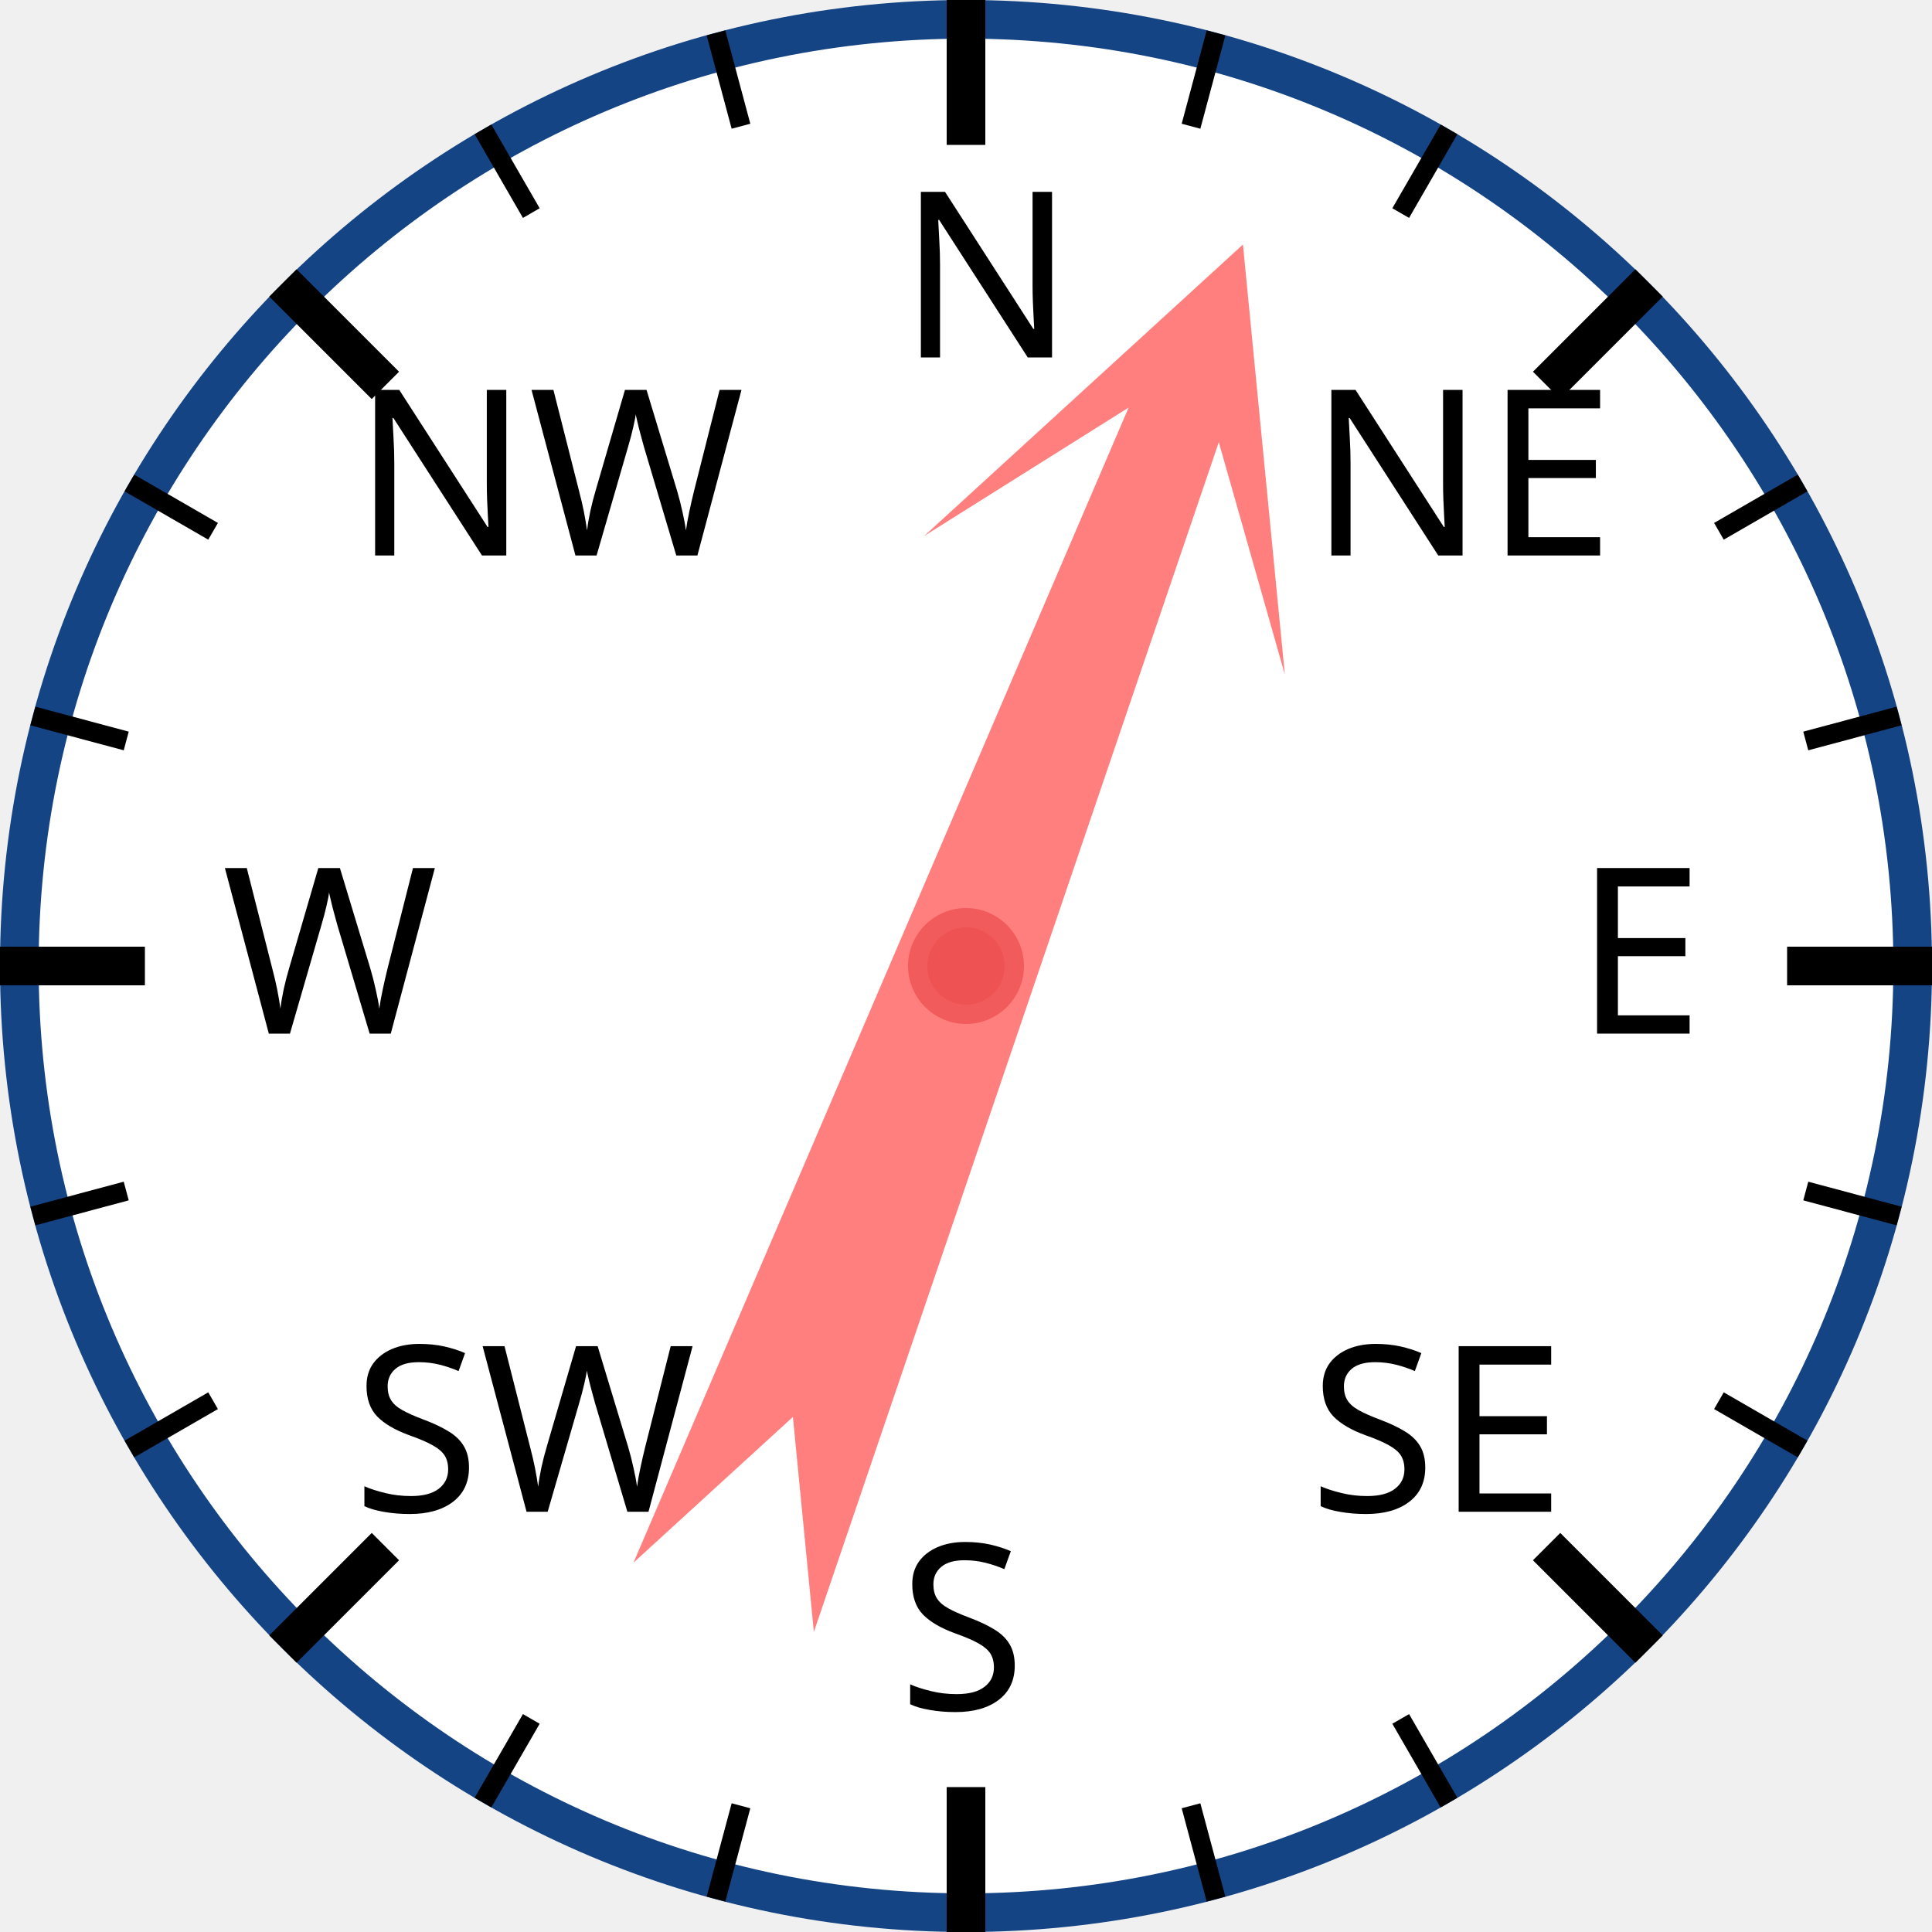
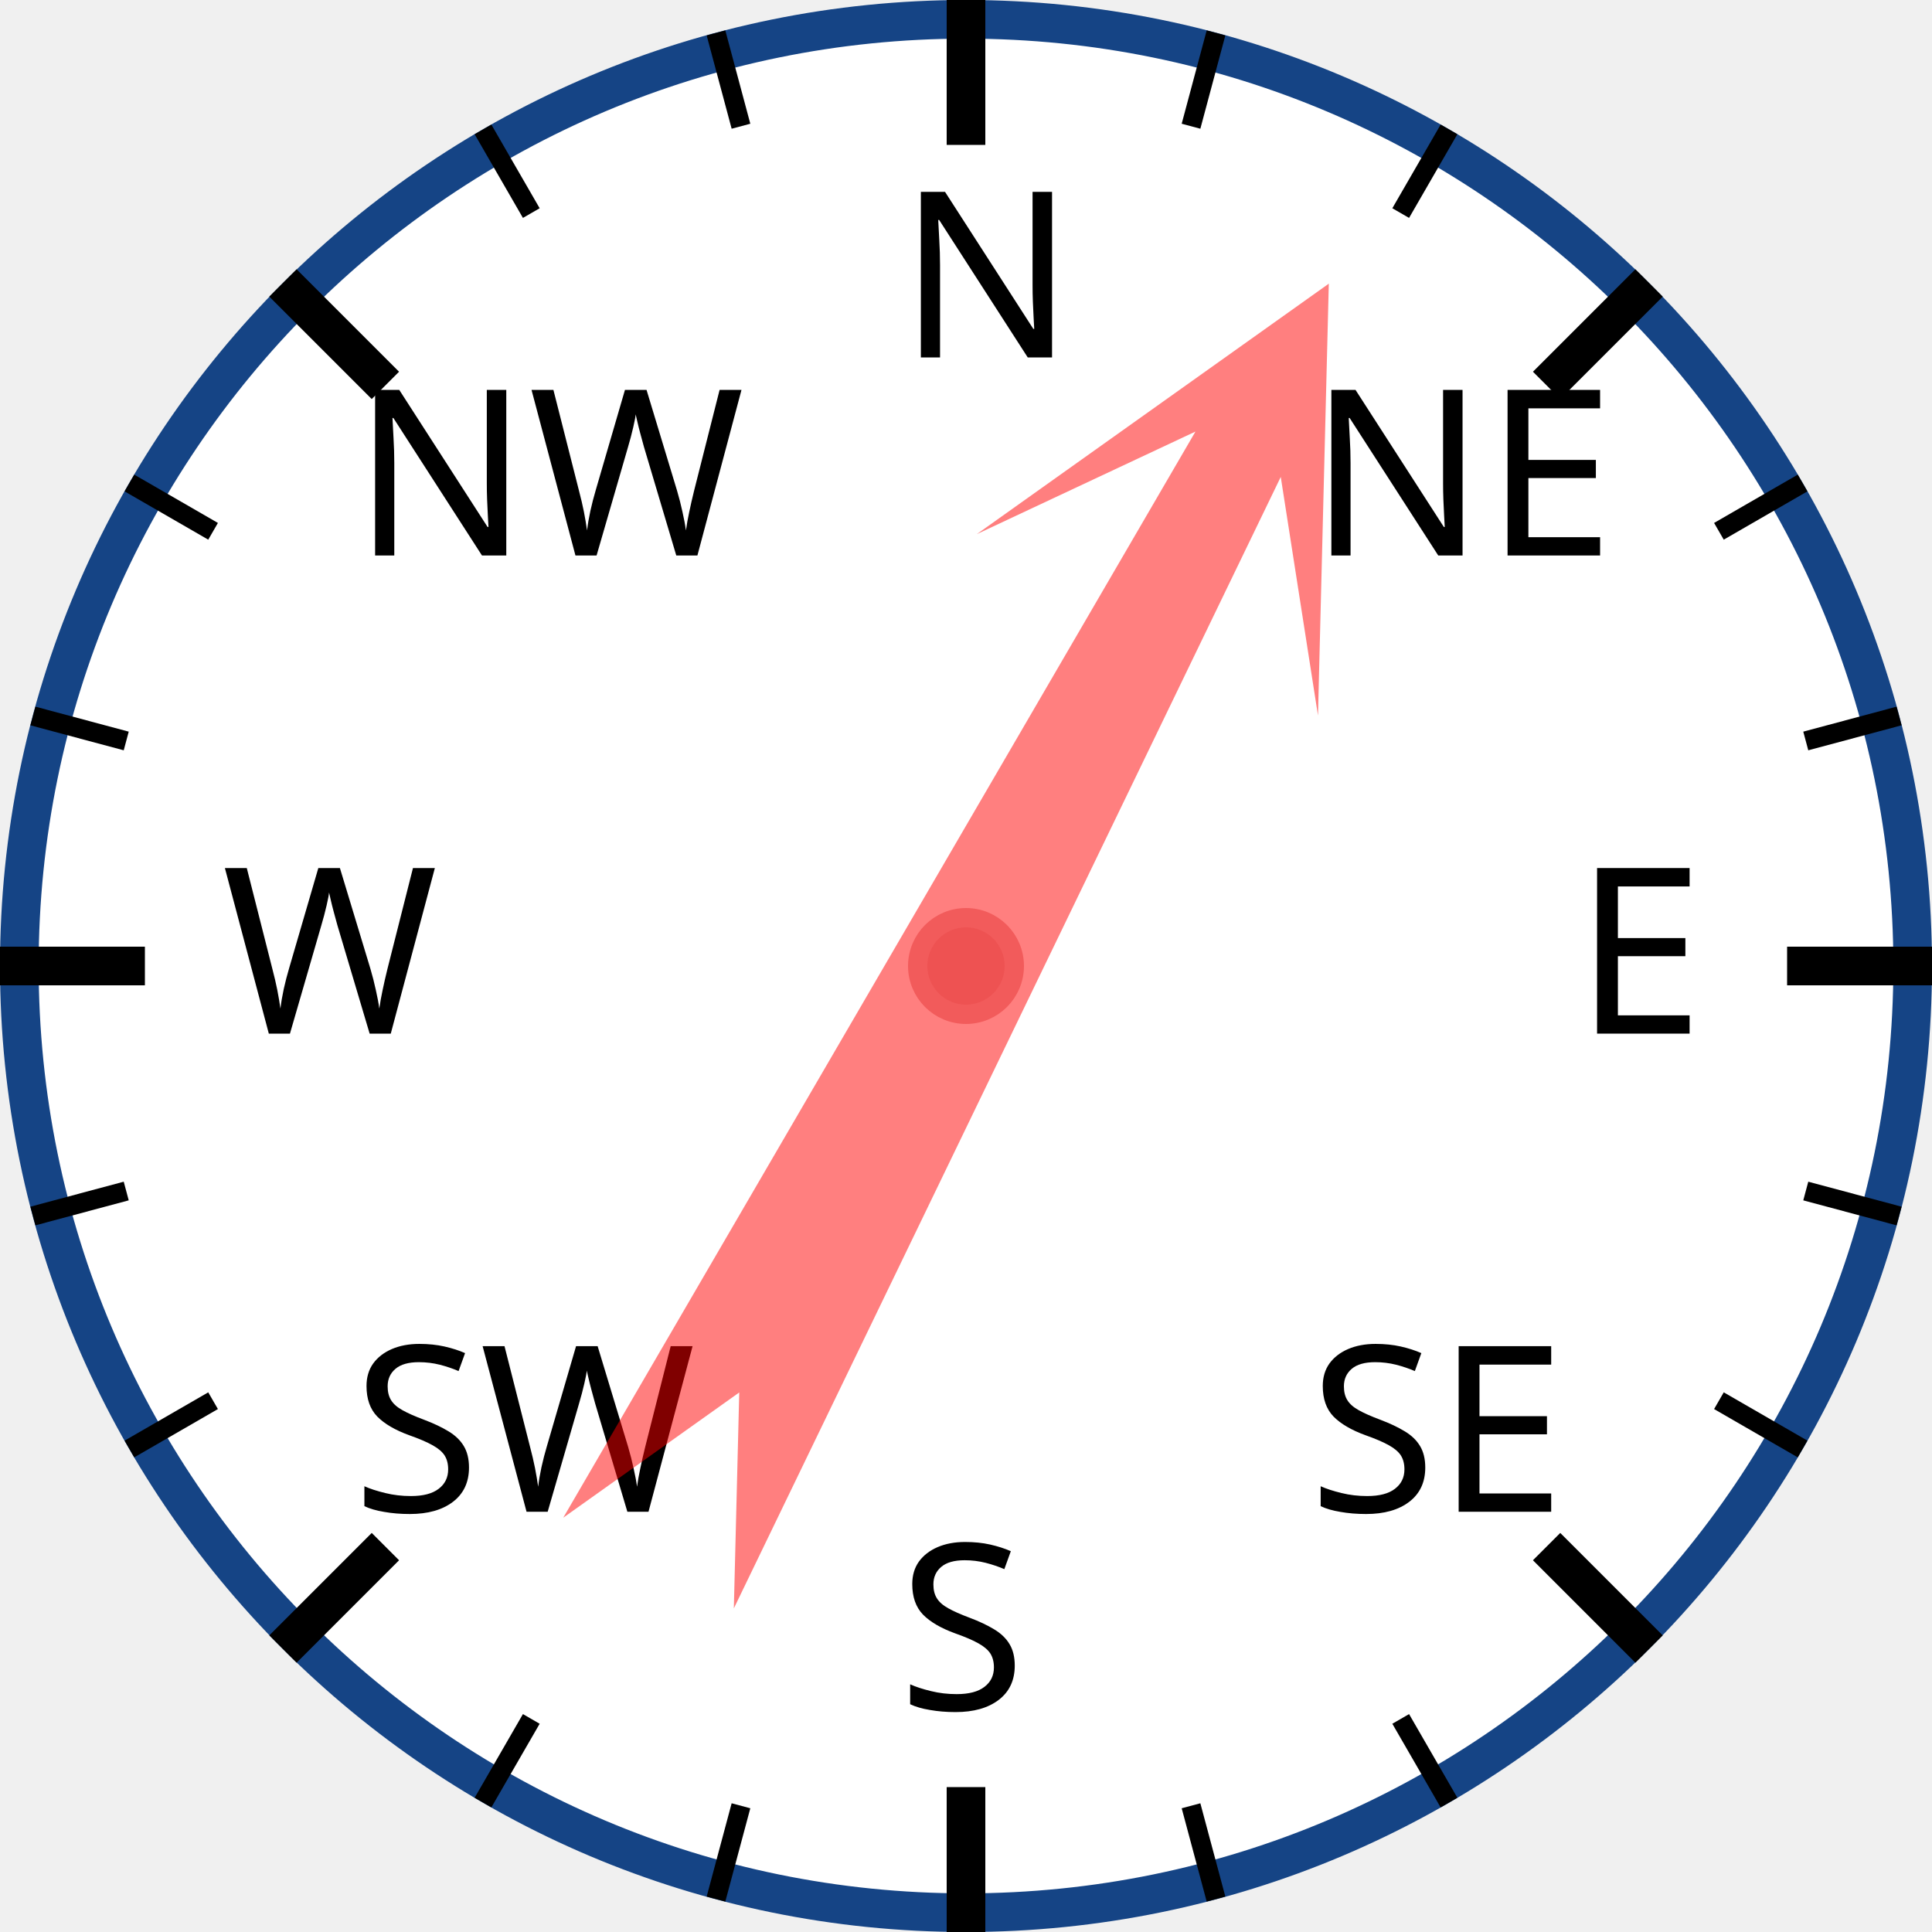
<svg xmlns="http://www.w3.org/2000/svg" width="120px" height="120px" viewBox="0 0 200 200">
  <circle cx="100" cy="100" r="98" style="fill: white; stroke: #154485; stroke-width: 4;" />
  <text x="93.0" y="37.0" style="font-family: sans-serif; font-size: 18pt;">N</text>
  <line x1="100.0" y1="0.0" x2="100.0" y2="15.0" style="stroke: black; stroke-width: 4;" />
  <line x1="74.118" y1="3.407" x2="76.706" y2="13.067" style="stroke: black; stroke-width: 2;" />
  <line x1="50" y1="13.397" x2="55" y2="22.058" style="stroke: black; stroke-width: 2;" />
  <text x="36.503" y="57.503" style="font-family: sans-serif; font-size: 18pt;">NW</text>
  <line x1="29.289" y1="29.289" x2="39.896" y2="39.896" style="stroke: black; stroke-width: 4;" />
  <line x1="13.397" y1="50" x2="22.058" y2="55" style="stroke: black; stroke-width: 2;" />
  <line x1="3.407" y1="74.118" x2="13.067" y2="76.706" style="stroke: black; stroke-width: 2;" />
  <text x="23.0" y="107.0" style="font-family: sans-serif; font-size: 18pt;">W</text>
  <line x1="0.0" y1="100.0" x2="15.0" y2="100.0" style="stroke: black; stroke-width: 4;" />
  <line x1="3.407" y1="125.882" x2="13.067" y2="123.294" style="stroke: black; stroke-width: 2;" />
  <line x1="13.397" y1="150" x2="22.058" y2="145" style="stroke: black; stroke-width: 2;" />
  <text x="36.503" y="156.497" style="font-family: sans-serif; font-size: 18pt;">SW</text>
  <line x1="29.289" y1="170.711" x2="39.896" y2="160.104" style="stroke: black; stroke-width: 4;" />
  <line x1="50" y1="186.603" x2="55" y2="177.942" style="stroke: black; stroke-width: 2;" />
  <line x1="74.118" y1="196.593" x2="76.706" y2="186.933" style="stroke: black; stroke-width: 2;" />
  <text x="93" y="177.0" style="font-family: sans-serif; font-size: 18pt;">S</text>
  <line x1="100" y1="200.0" x2="100" y2="185.0" style="stroke: black; stroke-width: 4;" />
  <line x1="125.882" y1="196.593" x2="123.294" y2="186.933" style="stroke: black; stroke-width: 2;" />
  <line x1="150.0" y1="186.603" x2="145.0" y2="177.942" style="stroke: black; stroke-width: 2;" />
  <text x="135.497" y="156.497" style="font-family: sans-serif; font-size: 18pt;">SE</text>
  <line x1="170.711" y1="170.711" x2="160.104" y2="160.104" style="stroke: black; stroke-width: 4;" />
  <line x1="186.603" y1="150" x2="177.942" y2="145" style="stroke: black; stroke-width: 2;" />
  <line x1="196.593" y1="125.882" x2="186.933" y2="123.294" style="stroke: black; stroke-width: 2;" />
  <text x="163.0" y="107" style="font-family: sans-serif; font-size: 18pt;">E</text>
  <line x1="200.0" y1="100" x2="185.0" y2="100" style="stroke: black; stroke-width: 4;" />
  <line x1="196.593" y1="74.118" x2="186.933" y2="76.706" style="stroke: black; stroke-width: 2;" />
  <line x1="186.603" y1="50" x2="177.942" y2="55" style="stroke: black; stroke-width: 2;" />
  <text x="135.497" y="57.503" style="font-family: sans-serif; font-size: 18pt;">NE</text>
  <line x1="170.711" y1="29.289" x2="160.104" y2="39.896" style="stroke: black; stroke-width: 4;" />
  <line x1="150" y1="13.397" x2="145" y2="22.058" style="stroke: black; stroke-width: 2;" />
  <line x1="125.882" y1="3.407" x2="123.294" y2="13.067" style="stroke: black; stroke-width: 2;" />
-   <polygon points="100 20 120 60 105 40 110 170 100 150 90 170 95 40 80 60" style="fill: red; fill-opacity: 0.5;" transform="rotate(21,100,100)" />
+   <polygon points="100 20 120 60 105 40 110 170 100 150 90 170 95 40 80 60" style="fill: red; fill-opacity: 0.5;" transform="rotate(28,100,100)" />
  <circle cx="100" cy="100" r="5" style="fill: #EE5252; stroke: #F25B5B; stroke-width: 2;" />
</svg>
